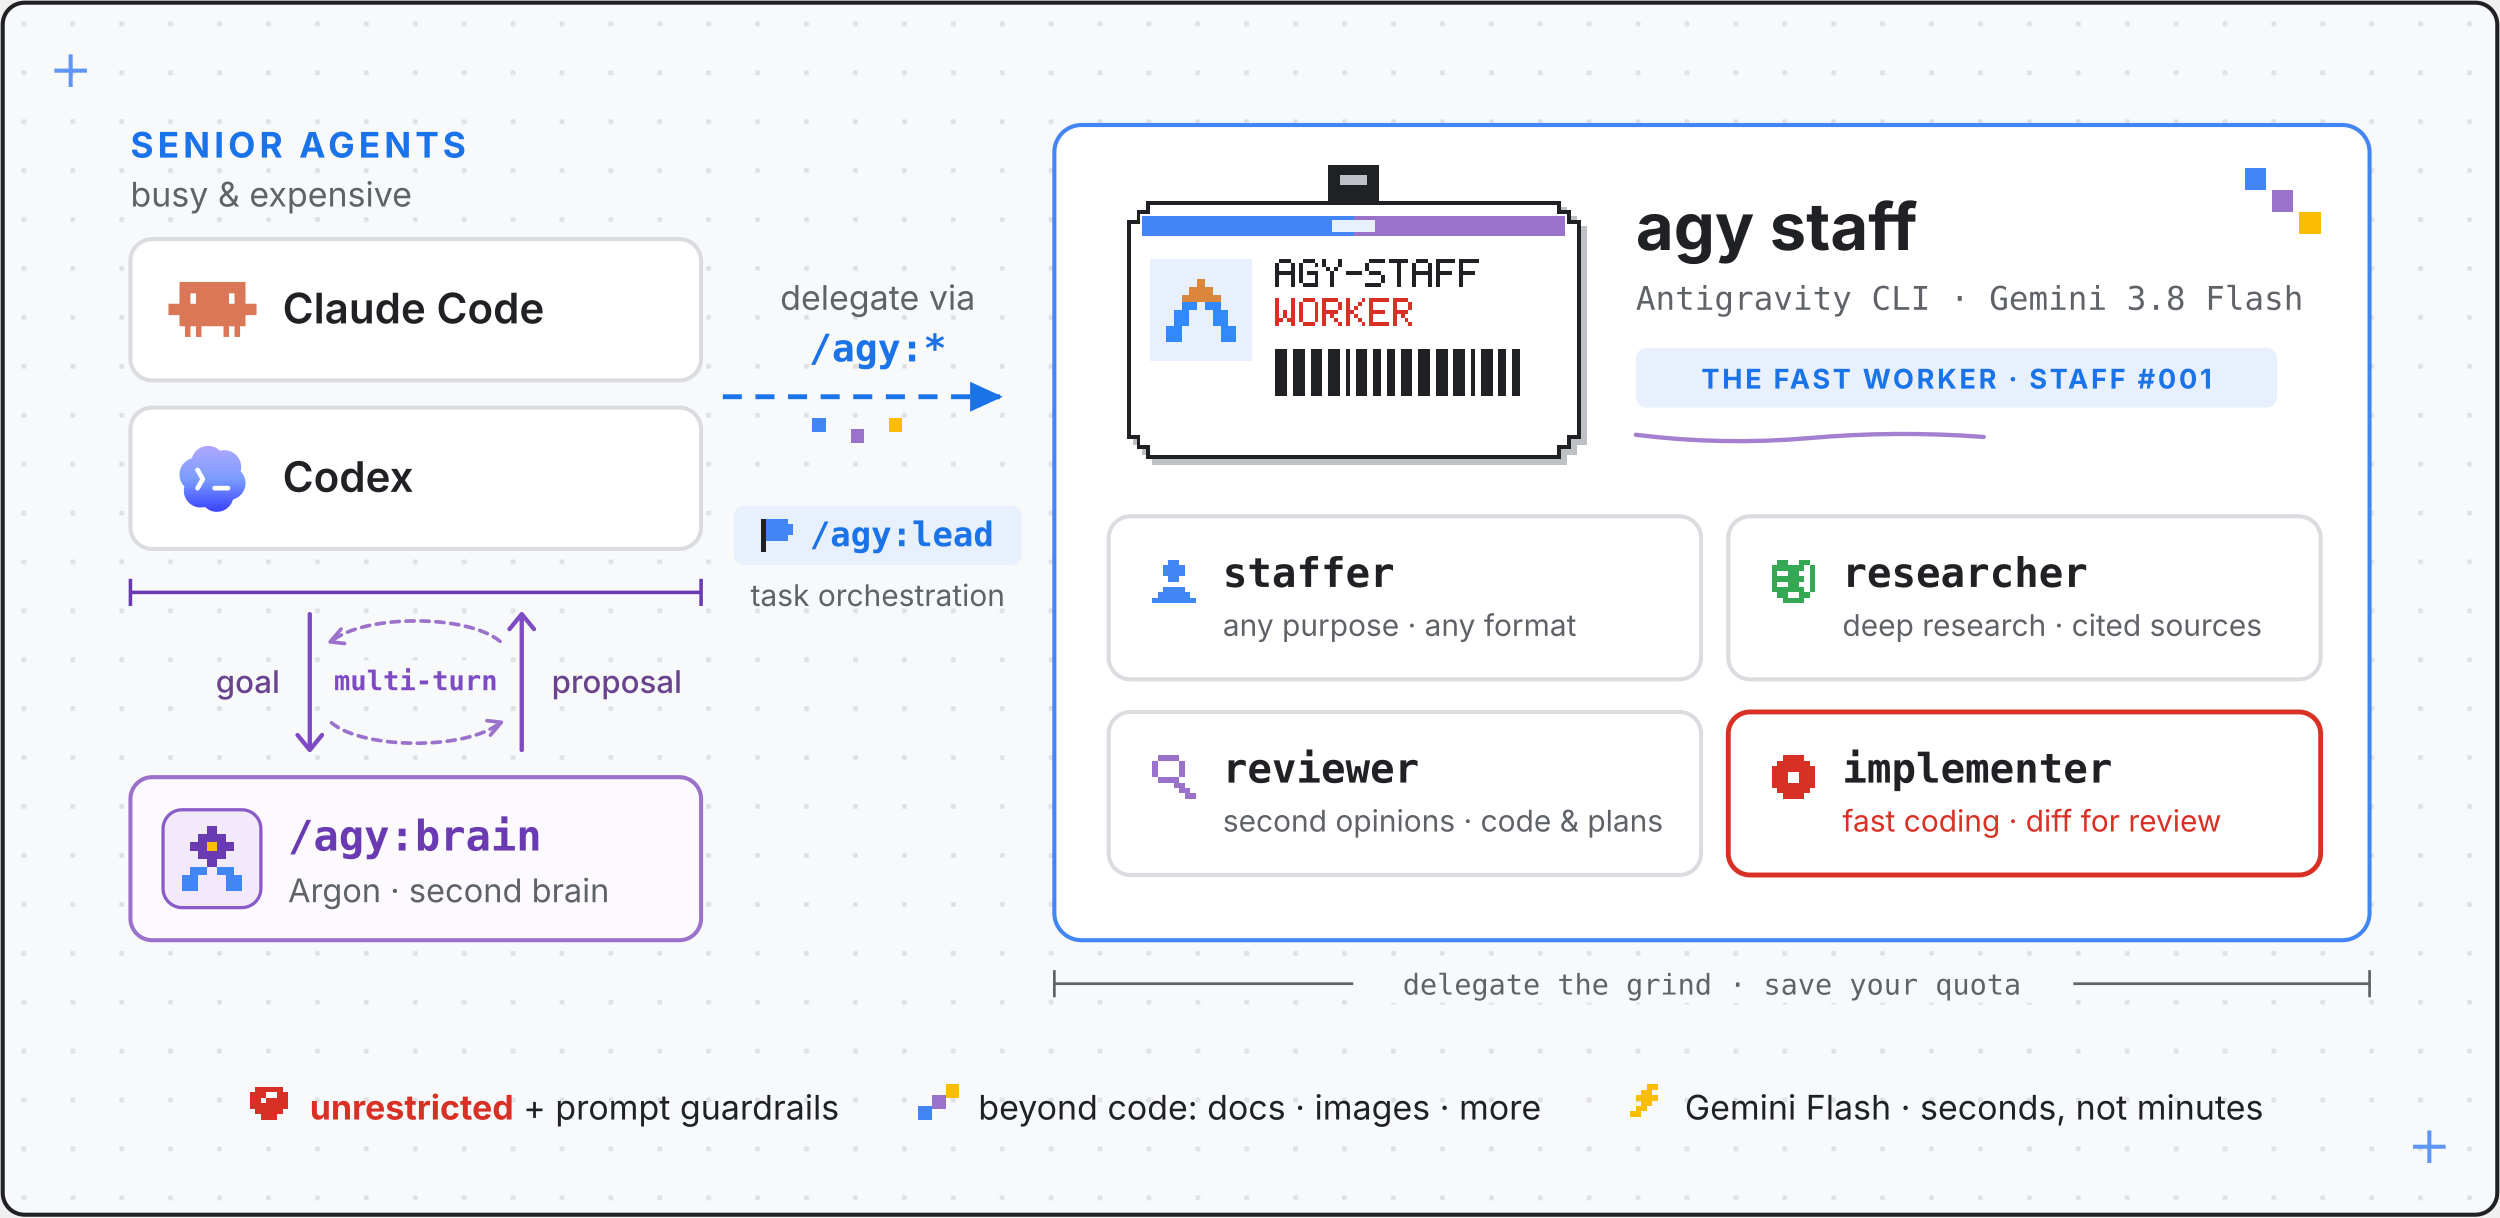
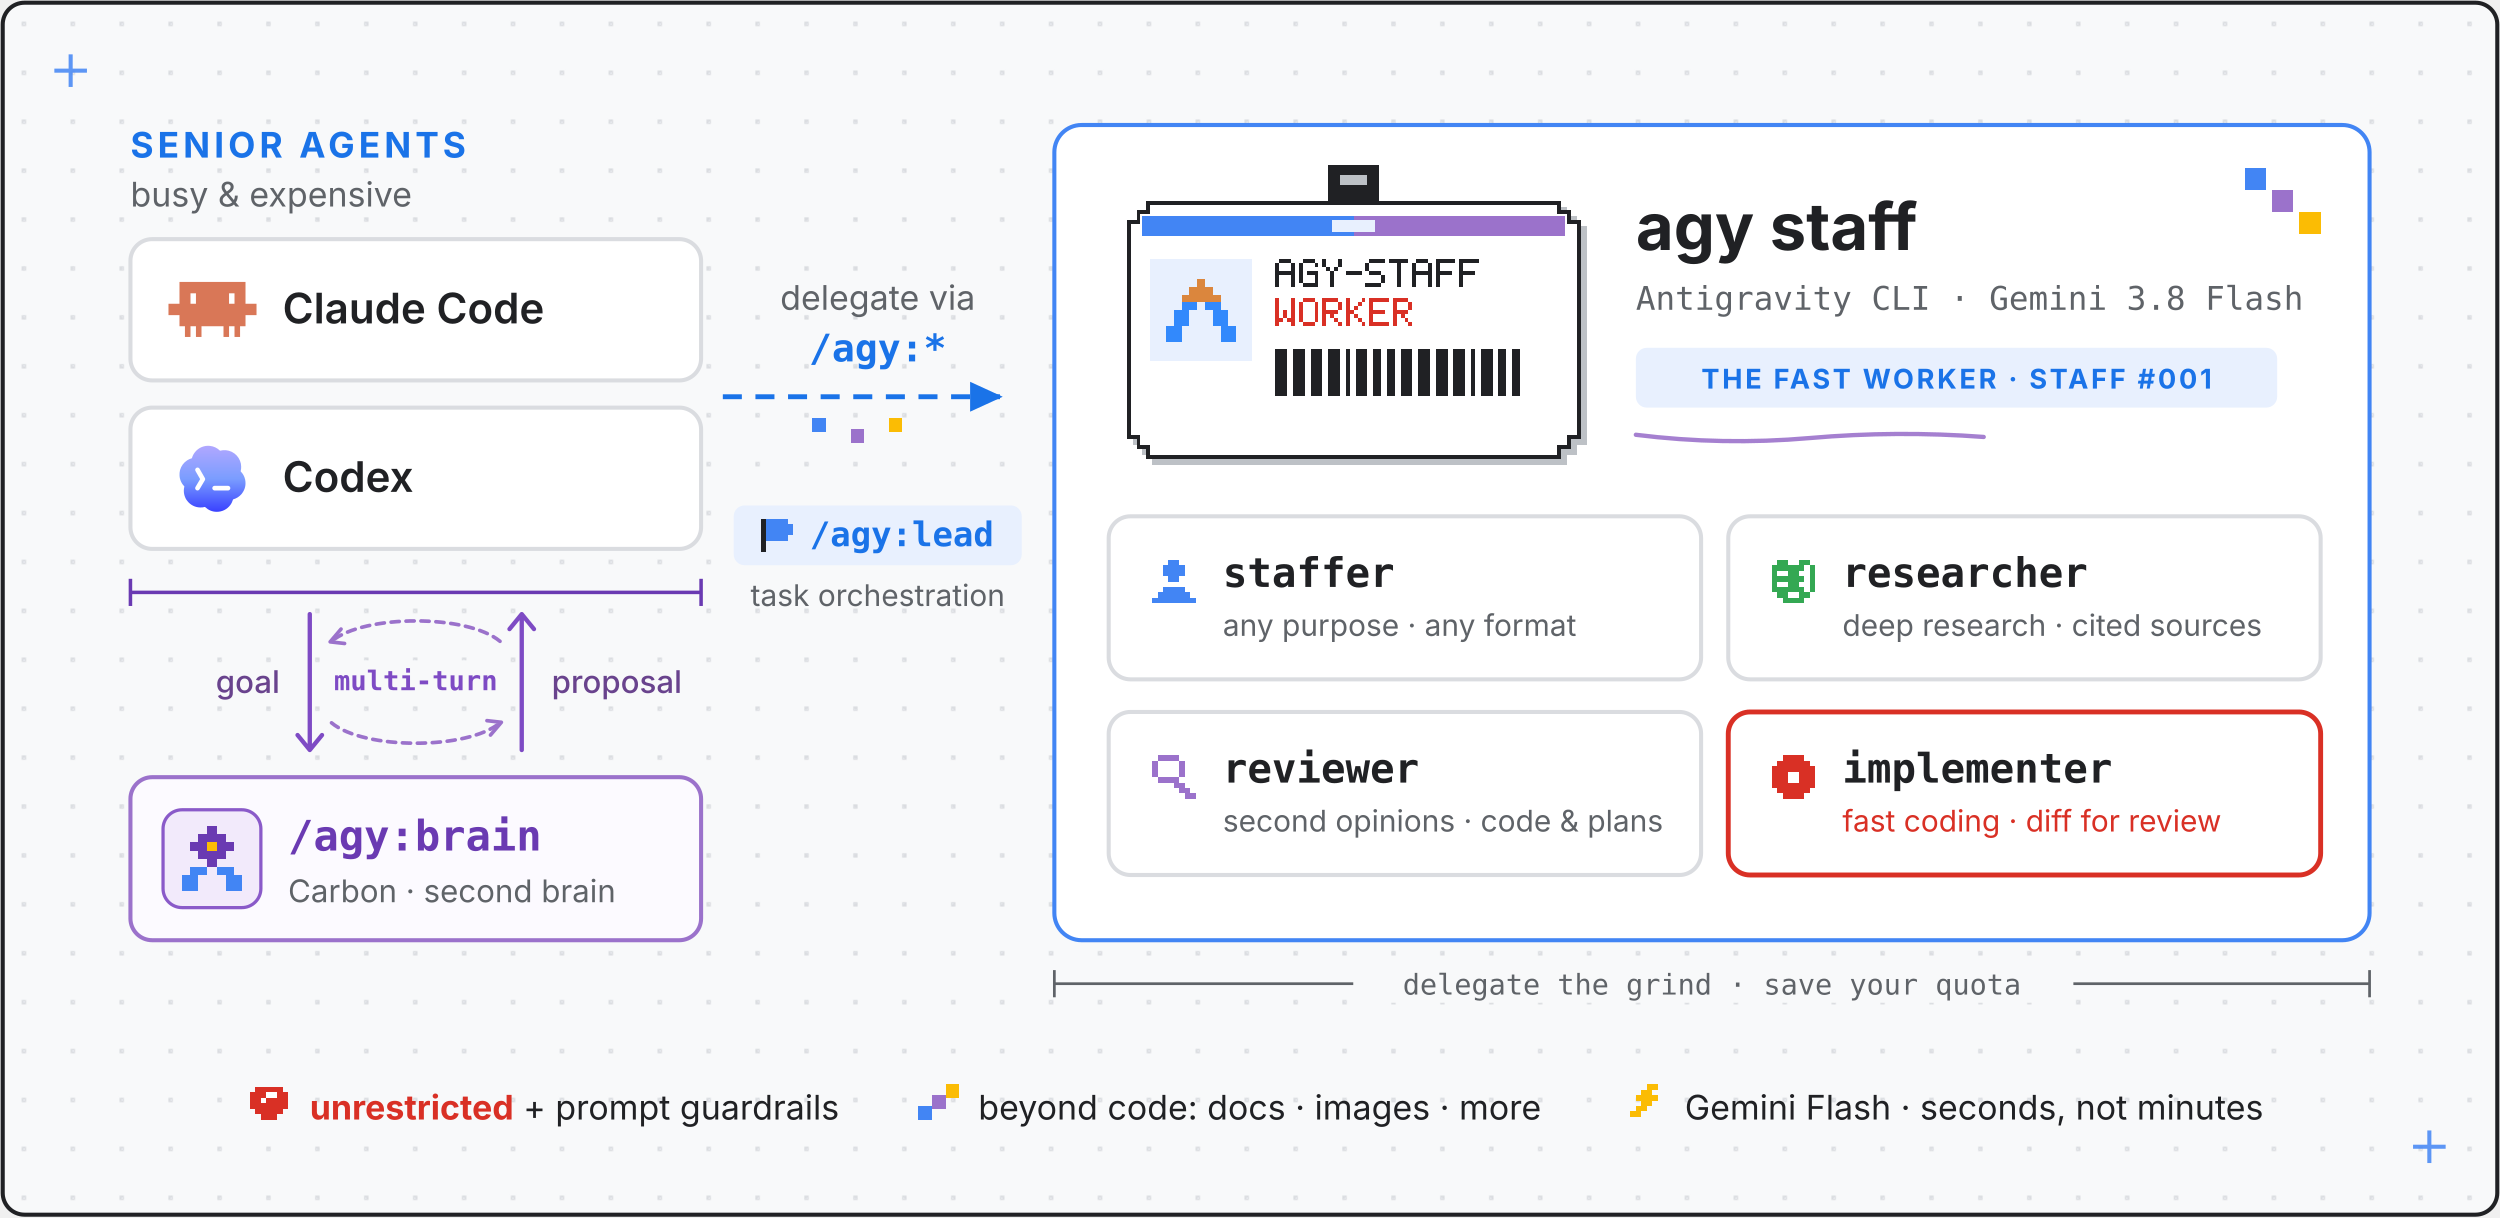
- <svg xmlns="http://www.w3.org/2000/svg" viewBox="0 0 920 448" fill="#202124" role="img" aria-label="agy-staff overview: AGY Brain (Antigravity CLI running Gemini 4 Argon) acts as an external second brain that guides Claude Code and Codex via /agy:brain, while the host agents orchestrate with /agy:lead and delegate fast worker tasks via /agy:* to AGY Staff (Gemini 3.8 Flash: staffer, researcher, reviewer, implementer).">
+ <svg xmlns="http://www.w3.org/2000/svg" viewBox="0 0 920 448" fill="#202124" role="img" aria-label="agy-staff overview: AGY Brain (Antigravity CLI running Gemini 4 Carbon, with Argon and Flash fallback) acts as an external second brain that guides Claude Code and Codex via /agy:brain, while the host agents orchestrate with /agy:lead and delegate fast worker tasks via /agy:* to AGY Staff (Gemini 3.8 Flash: staffer, researcher, reviewer, implementer).">
  <style>
    text { font-family: system-ui, -apple-system, "Segoe UI", sans-serif; }
    .mono { font-family: ui-monospace, SFMono-Regular, Menlo, monospace; }
    .sans { font-family: system-ui, -apple-system, "Segoe UI", sans-serif; }
    .muted { fill: #5F6368; }
  </style>
  <defs>
    <marker id="arrow" markerUnits="userSpaceOnUse" markerWidth="16" markerHeight="16" refX="11" refY="5.5" orient="auto">
      <path d="M0,0 L12,5.5 L0,11 Z" fill="#1A73E8" />
    </marker>
    <pattern id="grid" width="18" height="18" patternUnits="userSpaceOnUse">
      <rect x="8" y="8" width="1.6" height="1.6" fill="#DADCE0" />
    </pattern>
    <linearGradient gradientUnits="userSpaceOnUse" id="codexgrad" x1="12" x2="12" y1="3" y2="21">
      <stop stop-color="#B1A7FF" />
      <stop offset=".5" stop-color="#7A9DFF" />
      <stop offset="1" stop-color="#3941FF" />
    </linearGradient>
  </defs>
  <rect x="1" y="1" width="918" height="446" rx="8" fill="#F8F9FA" stroke="#202124" stroke-width="1.5" />
  <rect x="2" y="2" width="916" height="444" rx="8" fill="url(#grid)" />
  <g stroke="#4285F4" stroke-width="1.5" opacity="0.85">
    <line x1="20" y1="26" x2="32" y2="26" />
    <line x1="26" y1="20" x2="26" y2="32" />
  </g>
  <g stroke="#4285F4" stroke-width="1.5" opacity="0.85">
    <line x1="888" y1="422" x2="900" y2="422" />
    <line x1="894" y1="416" x2="894" y2="428" />
  </g>
  <text x="48" y="58" font-size="13" font-weight="700" fill="#1A73E8" letter-spacing="1.5">SENIOR AGENTS</text>
  <text x="48" y="76" font-size="12.5" class="muted">busy &amp; expensive</text>
  <rect x="48" y="88" width="210" height="52" rx="8" fill="#FFFFFF" stroke="#DADCE0" stroke-width="1.5" />
  <g transform="translate(62,97) scale(1.35)">
    <path clip-rule="evenodd" d="M20.998 10.949H24v3.102h-3v3.028h-1.487V20H18v-2.921h-1.487V20H15v-2.921H9V20H7.488v-2.921H6V20H4.487v-2.921H3V14.05H0V10.95h3V5h17.998v5.949zM6 10.949h1.488V8.102H6v2.847zm10.51 0H18V8.102h-1.49v2.847z" fill="#D97757" fill-rule="evenodd" />
  </g>
  <text x="104" y="119" font-size="15.5" font-weight="600">Claude Code</text>
  <rect x="48" y="150" width="210" height="52" rx="8" fill="#FFFFFF" stroke="#DADCE0" stroke-width="1.5" />
  <g transform="translate(62,160) scale(1.35)">
    <path d="M19.503 0H4.496A4.496 4.496 0 000 4.496v15.007A4.496 4.496 0 004.496 24h15.007A4.496 4.496 0 0024 19.503V4.496A4.496 4.496 0 0019.503 0z" fill="#fff" />
    <path d="M9.064 3.344a4.578 4.578 0 012.285-.312c1 .115 1.891.54 2.673 1.275.01.01.024.017.037.021a.09.09 0 00.043 0 4.55 4.55 0 013.046.275l.047.022.116.057a4.581 4.581 0 012.188 2.399c.209.51.313 1.041.315 1.595a4.24 4.24 0 01-.134 1.223.123.123 0 00.03.115c.594.607.988 1.33 1.183 2.17.289 1.425-.007 2.71-.887 3.854l-.136.166a4.548 4.548 0 01-2.201 1.388.123.123 0 00-.081.076c-.191.551-.383 1.023-.74 1.494-.9 1.187-2.222 1.846-3.711 1.838-1.187-.006-2.239-.44-3.157-1.302a.107.107 0 00-.105-.024c-.388.125-.78.143-1.204.138a4.441 4.441 0 01-1.945-.466 4.544 4.544 0 01-1.61-1.335c-.152-.202-.303-.392-.414-.617a5.81 5.81 0 01-.37-.961 4.582 4.582 0 01-.014-2.298.124.124 0 00.006-.056.085.085 0 00-.027-.048 4.467 4.467 0 01-1.034-1.651 3.896 3.896 0 01-.251-1.192 5.189 5.189 0 01.141-1.6c.337-1.112.982-1.985 1.933-2.618.212-.141.413-.251.601-.33.215-.089.43-.164.646-.227a.098.098 0 00.065-.066 4.51 4.51 0 01.829-1.615 4.535 4.535 0 011.837-1.388zm3.482 10.565a.637.637 0 000 1.272h3.636a.637.637 0 100-1.272h-3.636zM8.462 9.23a.637.637 0 00-1.106.631l1.272 2.224-1.266 2.136a.636.636 0 101.095.649l1.454-2.455a.636.636 0 00.005-.64L8.462 9.23z" fill="url(#codexgrad)" />
  </g>
  <text x="104" y="181" font-size="15.5" font-weight="600">Codex</text>
  <g stroke="#6A3AB2" stroke-width="1.3">
    <line x1="48" y1="218" x2="258" y2="218" />
    <line x1="48" y1="213" x2="48" y2="223" />
    <line x1="258" y1="213" x2="258" y2="223" />
  </g>
  <g stroke="#7E4BC4" fill="none" stroke-width="1.6" stroke-linejoin="round" stroke-linecap="round">
    <path d="M114 226v50m-4.5-5.5 4.5 5.5 4.5-5.5" />
    <path d="M192 276v-50m-4.5 5.5 4.5-5.5 4.5 5.5" />
  </g>
  <g stroke="#9B72CB" fill="none" stroke-width="1.35" stroke-linecap="round" stroke-linejoin="round">
    <path d="M184 236 C172 226, 134 226, 122 236" stroke-dasharray="3 2.5" />
    <path d="M125.5 231.5 L121.5 236.2 L126.8 236.8" />
    <path d="M122 266 C134 276, 172 276, 184 266" stroke-dasharray="3 2.5" />
    <path d="M180.5 270.5 L184.5 265.8 L179.2 265.2" />
  </g>
  <rect x="123" y="243" width="60" height="15" rx="4" fill="#F8F9FA" />
  <text x="153" y="254" font-size="10" font-weight="600" fill="#7E4BC4" text-anchor="middle" class="mono">multi-turn</text>
  <g font-size="11.5" fill="#69438D" font-weight="500">
    <text x="103" y="255" text-anchor="end">goal</text>
    <text x="203" y="255">proposal</text>
  </g>
  <rect x="48" y="286" width="210" height="60" rx="8" fill="#FCFAFF" stroke="#9B72CB" stroke-width="1.5" />
  <rect x="60" y="298" width="36" height="36" rx="7" fill="#F2EAFB" stroke="#8A5AC9" stroke-width="1.2" />
  <g shape-rendering="crispEdges" transform="translate(66, 304)">
    <g fill="#6A3AB2">
      <rect x="10" y="0" width="4" height="3" />
      <rect x="7" y="3" width="10" height="3" />
      <rect x="4" y="6" width="16" height="3" />
      <rect x="7" y="9" width="10" height="3" />
      <rect x="10" y="12" width="4" height="3" />
    </g>
    <g fill="#4285F4">
      <rect x="4" y="15" width="6" height="3" />
      <rect x="14" y="15" width="6" height="3" />
      <rect x="1" y="18" width="6" height="3" />
      <rect x="17" y="18" width="6" height="3" />
      <rect x="1" y="21" width="6" height="3" />
      <rect x="17" y="21" width="6" height="3" />
    </g>
    <rect x="10" y="6" width="4" height="3" fill="#FBBC04" />
  </g>
  <text x="106" y="313" class="mono" font-size="15.5" font-weight="700" fill="#6A3AB2">/agy:brain</text>
-   <text x="106" y="332" font-size="12" class="muted">Argon · second brain</text>
+   <text x="106" y="332" font-size="11.5" class="muted">Carbon · second brain</text>
  <text x="323" y="114" font-size="12.5" text-anchor="middle" class="muted">delegate via<tspan x="323" dy="19" class="mono" font-size="14" font-weight="700" fill="#1A73E8">/agy:*</tspan>
  </text>
  <line x1="266" y1="146" x2="368" y2="146" stroke="#1A73E8" stroke-width="1.8" stroke-dasharray="7 5" marker-end="url(#arrow)" />
  <g shape-rendering="crispEdges">
    <rect x="299" y="154" width="5" height="5" fill="#4285F4" />
    <rect x="313" y="158" width="5" height="5" fill="#9B72CB" />
    <rect x="327" y="154" width="5" height="5" fill="#FBBC04" />
  </g>
  <rect x="270" y="186" width="106" height="22" rx="4" fill="#E8F0FE" />
  <g fill="#4285F4" shape-rendering="crispEdges" transform="translate(280,191)">
    <rect x="0" y="0" width="2" height="12" fill="#202124" />
    <rect x="2" y="0" width="8" height="2" />
    <rect x="2" y="2" width="10" height="2" />
    <rect x="2" y="4" width="10" height="2" />
    <rect x="2" y="6" width="8" height="2" />
  </g>
  <text x="298" y="201" font-size="12.5" font-weight="700" fill="#1A73E8" class="mono">/agy:lead</text>
  <text x="323" y="223" font-size="11" text-anchor="middle" class="muted">task orchestration</text>
  <rect x="388" y="46" width="484" height="300" rx="10" fill="#FFFFFF" stroke="#4285F4" stroke-width="1.5" />
  <g shape-rendering="crispEdges">
    <rect x="826" y="62" width="8" height="8" fill="#4285F4" />
    <rect x="836" y="70" width="8" height="8" fill="#9B72CB" />
    <rect x="846" y="78" width="8" height="8" fill="#FBBC04" />
  </g>
  <g transform="translate(406, 58) scale(0.72)" shape-rendering="crispEdges">
    <rect fill="#202124" x="115" y="4" width="26" height="22" rx="0" />
    <rect fill="#BDC1C6" x="121" y="9" width="14" height="5" />
    <path fill="#BDC1C6" d="M25,25 H237 V30 H242 V35 H247 V147 H242 V152 H237 V157 H25 V152 H20 V147 H15 V35 H20 V30 H25 Z" />
    <path fill="#202124" d="M22,22 H234 V27 H239 V32 H244 V144 H239 V149 H234 V154 H22 V149 H17 V144 H12 V32 H17 V27 H22 Z" />
    <path fill="#FFFFFF" d="M24,24 H232 V29 H237 V34 H242 V142 H237 V147 H232 V152 H24 V147 H19 V142 H14 V34 H19 V29 H24 Z" />
    <rect fill="#4285F4" x="20" y="30" width="108" height="10" />
    <rect fill="#9B72CB" x="128" y="30" width="108" height="10" />
    <rect fill="#E8F0FE" x="117" y="32" width="22" height="6" />
    <rect fill="#E8F0FE" x="24" y="52" width="52" height="52" />
    <g fill="#DB863D">
      <rect x="48" y="62" width="4" height="4" />
      <rect x="44" y="66" width="12" height="4" />
      <rect x="40" y="70" width="20" height="4" />
    </g>
    <g fill="#3289FC">
      <rect x="40" y="74" width="8" height="4" />
      <rect x="52" y="74" width="8" height="4" />
      <rect x="36" y="78" width="8" height="4" />
      <rect x="56" y="78" width="8" height="4" />
      <rect x="36" y="82" width="8" height="4" />
      <rect x="56" y="82" width="8" height="4" />
      <rect x="32" y="86" width="8" height="4" />
      <rect x="60" y="86" width="8" height="4" />
      <rect x="32" y="90" width="8" height="4" />
      <rect x="60" y="90" width="8" height="4" />
    </g>
    <g fill="#202124">
      <rect x="90" y="52" width="6" height="2" />
      <rect x="88" y="54" width="2" height="2" />
      <rect x="96" y="54" width="2" height="2" />
      <rect x="88" y="56" width="2" height="2" />
      <rect x="96" y="56" width="2" height="2" />
      <rect x="88" y="58" width="10" height="2" />
      <rect x="88" y="60" width="2" height="2" />
      <rect x="96" y="60" width="2" height="2" />
      <rect x="88" y="62" width="2" height="2" />
      <rect x="96" y="62" width="2" height="2" />
      <rect x="88" y="64" width="2" height="2" />
      <rect x="96" y="64" width="2" height="2" />
      <rect x="102" y="52" width="6" height="2" />
      <rect x="100" y="54" width="2" height="2" />
      <rect x="108" y="54" width="2" height="2" />
      <rect x="100" y="56" width="2" height="2" />
      <rect x="100" y="58" width="2" height="2" />
      <rect x="104" y="58" width="6" height="2" />
      <rect x="100" y="60" width="2" height="2" />
      <rect x="108" y="60" width="2" height="2" />
      <rect x="100" y="62" width="2" height="2" />
      <rect x="108" y="62" width="2" height="2" />
      <rect x="102" y="64" width="8" height="2" />
      <rect x="112" y="52" width="2" height="2" />
      <rect x="120" y="52" width="2" height="2" />
      <rect x="112" y="54" width="2" height="2" />
      <rect x="120" y="54" width="2" height="2" />
      <rect x="114" y="56" width="2" height="2" />
      <rect x="118" y="56" width="2" height="2" />
      <rect x="116" y="58" width="2" height="2" />
      <rect x="116" y="60" width="2" height="2" />
      <rect x="116" y="62" width="2" height="2" />
      <rect x="116" y="64" width="2" height="2" />
      <rect x="124" y="58" width="8" height="2" />
      <rect x="136" y="52" width="8" height="2" />
      <rect x="134" y="54" width="2" height="2" />
      <rect x="134" y="56" width="2" height="2" />
      <rect x="136" y="58" width="6" height="2" />
      <rect x="142" y="60" width="2" height="2" />
      <rect x="142" y="62" width="2" height="2" />
      <rect x="134" y="64" width="8" height="2" />
      <rect x="146" y="52" width="10" height="2" />
      <rect x="150" y="54" width="2" height="2" />
      <rect x="150" y="56" width="2" height="2" />
      <rect x="150" y="58" width="2" height="2" />
      <rect x="150" y="60" width="2" height="2" />
      <rect x="150" y="62" width="2" height="2" />
      <rect x="150" y="64" width="2" height="2" />
      <rect x="160" y="52" width="6" height="2" />
      <rect x="158" y="54" width="2" height="2" />
      <rect x="166" y="54" width="2" height="2" />
      <rect x="158" y="56" width="2" height="2" />
      <rect x="166" y="56" width="2" height="2" />
      <rect x="158" y="58" width="10" height="2" />
      <rect x="158" y="60" width="2" height="2" />
      <rect x="166" y="60" width="2" height="2" />
      <rect x="158" y="62" width="2" height="2" />
      <rect x="166" y="62" width="2" height="2" />
      <rect x="158" y="64" width="2" height="2" />
      <rect x="166" y="64" width="2" height="2" />
      <rect x="170" y="52" width="10" height="2" />
      <rect x="170" y="54" width="2" height="2" />
      <rect x="170" y="56" width="2" height="2" />
      <rect x="170" y="58" width="8" height="2" />
      <rect x="170" y="60" width="2" height="2" />
      <rect x="170" y="62" width="2" height="2" />
      <rect x="170" y="64" width="2" height="2" />
      <rect x="182" y="52" width="10" height="2" />
      <rect x="182" y="54" width="2" height="2" />
      <rect x="182" y="56" width="2" height="2" />
      <rect x="182" y="58" width="8" height="2" />
      <rect x="182" y="60" width="2" height="2" />
      <rect x="182" y="62" width="2" height="2" />
      <rect x="182" y="64" width="2" height="2" />
    </g>
    <g fill="#D93025">
      <rect x="88" y="72" width="2" height="2" />
      <rect x="96" y="72" width="2" height="2" />
      <rect x="88" y="74" width="2" height="2" />
      <rect x="96" y="74" width="2" height="2" />
      <rect x="88" y="76" width="2" height="2" />
      <rect x="96" y="76" width="2" height="2" />
      <rect x="88" y="78" width="2" height="2" />
      <rect x="92" y="78" width="2" height="2" />
      <rect x="96" y="78" width="2" height="2" />
      <rect x="88" y="80" width="2" height="2" />
      <rect x="92" y="80" width="2" height="2" />
      <rect x="96" y="80" width="2" height="2" />
      <rect x="88" y="82" width="4" height="2" />
      <rect x="94" y="82" width="4" height="2" />
      <rect x="88" y="84" width="2" height="2" />
      <rect x="96" y="84" width="2" height="2" />
      <rect x="102" y="72" width="6" height="2" />
      <rect x="100" y="74" width="2" height="2" />
      <rect x="108" y="74" width="2" height="2" />
      <rect x="100" y="76" width="2" height="2" />
      <rect x="108" y="76" width="2" height="2" />
      <rect x="100" y="78" width="2" height="2" />
      <rect x="108" y="78" width="2" height="2" />
      <rect x="100" y="80" width="2" height="2" />
      <rect x="108" y="80" width="2" height="2" />
      <rect x="100" y="82" width="2" height="2" />
      <rect x="108" y="82" width="2" height="2" />
      <rect x="102" y="84" width="6" height="2" />
      <rect x="112" y="72" width="8" height="2" />
      <rect x="112" y="74" width="2" height="2" />
      <rect x="120" y="74" width="2" height="2" />
      <rect x="112" y="76" width="2" height="2" />
      <rect x="120" y="76" width="2" height="2" />
      <rect x="112" y="78" width="8" height="2" />
      <rect x="112" y="80" width="2" height="2" />
      <rect x="116" y="80" width="2" height="2" />
      <rect x="112" y="82" width="2" height="2" />
      <rect x="118" y="82" width="2" height="2" />
      <rect x="112" y="84" width="2" height="2" />
      <rect x="120" y="84" width="2" height="2" />
      <rect x="124" y="72" width="2" height="2" />
      <rect x="132" y="72" width="2" height="2" />
      <rect x="124" y="74" width="2" height="2" />
      <rect x="130" y="74" width="2" height="2" />
      <rect x="124" y="76" width="2" height="2" />
      <rect x="128" y="76" width="2" height="2" />
      <rect x="124" y="78" width="4" height="2" />
      <rect x="124" y="80" width="2" height="2" />
      <rect x="128" y="80" width="2" height="2" />
      <rect x="124" y="82" width="2" height="2" />
      <rect x="130" y="82" width="2" height="2" />
      <rect x="124" y="84" width="2" height="2" />
      <rect x="132" y="84" width="2" height="2" />
      <rect x="136" y="72" width="10" height="2" />
      <rect x="136" y="74" width="2" height="2" />
      <rect x="136" y="76" width="2" height="2" />
      <rect x="136" y="78" width="8" height="2" />
      <rect x="136" y="80" width="2" height="2" />
      <rect x="136" y="82" width="2" height="2" />
      <rect x="136" y="84" width="10" height="2" />
      <rect x="148" y="72" width="8" height="2" />
      <rect x="148" y="74" width="2" height="2" />
      <rect x="156" y="74" width="2" height="2" />
      <rect x="148" y="76" width="2" height="2" />
      <rect x="156" y="76" width="2" height="2" />
      <rect x="148" y="78" width="8" height="2" />
      <rect x="148" y="80" width="2" height="2" />
      <rect x="152" y="80" width="2" height="2" />
      <rect x="148" y="82" width="2" height="2" />
      <rect x="154" y="82" width="2" height="2" />
      <rect x="148" y="84" width="2" height="2" />
      <rect x="156" y="84" width="2" height="2" />
    </g>
    <rect fill="#202124" x="88" y="98" width="6" height="24" />
    <rect fill="#202124" x="97" y="98" width="6" height="24" />
    <rect fill="#202124" x="106" y="98" width="6" height="24" />
    <rect fill="#202124" x="115" y="98" width="6" height="24" />
    <rect fill="#202124" x="124" y="98" width="2" height="24" />
    <rect fill="#202124" x="129" y="98" width="6" height="24" />
    <rect fill="#202124" x="138" y="98" width="4" height="24" />
    <rect fill="#202124" x="145" y="98" width="4" height="24" />
    <rect fill="#202124" x="152" y="98" width="6" height="24" />
    <rect fill="#202124" x="161" y="98" width="6" height="24" />
    <rect fill="#202124" x="170" y="98" width="6" height="24" />
    <rect fill="#202124" x="179" y="98" width="6" height="24" />
    <rect fill="#202124" x="188" y="98" width="2" height="24" />
    <rect fill="#202124" x="193" y="98" width="6" height="24" />
    <rect fill="#202124" x="202" y="98" width="4" height="24" />
    <rect fill="#202124" x="209" y="98" width="4" height="24" />
  </g>
  <text x="602" y="92" font-size="24" font-weight="700">agy staff</text>
  <text x="602" y="114" font-size="12" class="mono muted">Antigravity CLI · Gemini 3.8 Flash</text>
  <rect x="602" y="128" width="236" height="22" rx="4" fill="#E8F0FE" />
  <text x="720" y="143" font-size="10" font-weight="700" fill="#1A73E8" letter-spacing="1.0" text-anchor="middle">THE FAST WORKER · STAFF #001</text>
  <path d="M602,160 q 32,4 64,1.2 t 64,-0.4" fill="none" stroke="#9B72CB" stroke-width="1.6" stroke-linecap="round" opacity="0.9" />
  <rect x="408" y="190" width="218" height="60" rx="8" fill="#FFFFFF" stroke="#DADCE0" stroke-width="1.5" />
  <g fill="#4285F4" shape-rendering="crispEdges">
    <rect x="430" y="206" width="4" height="2" />
    <rect x="428" y="208" width="8" height="2" />
    <rect x="428" y="210" width="8" height="2" />
    <rect x="430" y="212" width="4" height="2" />
    <rect x="428" y="216" width="8" height="2" />
    <rect x="426" y="218" width="12" height="2" />
    <rect x="424" y="220" width="16" height="2" />
  </g>
  <text x="450" y="216" font-size="15" font-weight="700" class="mono">staffer<tspan x="450" dy="18" font-size="11" font-weight="400" fill="#5F6368" class="sans">any purpose · any format</tspan>
  </text>
  <rect x="636" y="190" width="218" height="60" rx="8" fill="#FFFFFF" stroke="#DADCE0" stroke-width="1.5" />
  <g fill="#34A853" shape-rendering="crispEdges">
    <rect x="654" y="206" width="4" height="2" />
    <rect x="662" y="206" width="4" height="2" />
    <rect x="652" y="208" width="12" height="2" />
    <rect x="666" y="208" width="2" height="2" />
    <rect x="652" y="210" width="2" height="2" />
    <rect x="658" y="210" width="4" height="2" />
    <rect x="666" y="210" width="2" height="2" />
    <rect x="652" y="212" width="12" height="2" />
    <rect x="666" y="212" width="2" height="2" />
    <rect x="652" y="214" width="2" height="2" />
    <rect x="658" y="214" width="4" height="2" />
    <rect x="666" y="214" width="2" height="2" />
    <rect x="652" y="216" width="12" height="2" />
    <rect x="666" y="216" width="2" height="2" />
    <rect x="654" y="218" width="4" height="2" />
    <rect x="662" y="218" width="4" height="2" />
    <rect x="656" y="220" width="8" height="2" />
  </g>
  <text x="678" y="216" font-size="15" font-weight="700" class="mono">researcher<tspan x="678" dy="18" font-size="11" font-weight="400" fill="#5F6368" class="sans">deep research · cited sources</tspan>
  </text>
  <rect x="408" y="262" width="218" height="60" rx="8" fill="#FFFFFF" stroke="#DADCE0" stroke-width="1.5" />
  <g fill="#9B72CB" shape-rendering="crispEdges">
    <rect x="426" y="278" width="8" height="2" />
    <rect x="424" y="280" width="2" height="2" />
    <rect x="434" y="280" width="2" height="2" />
    <rect x="424" y="282" width="2" height="2" />
    <rect x="434" y="282" width="2" height="2" />
    <rect x="424" y="284" width="2" height="2" />
    <rect x="434" y="284" width="2" height="2" />
    <rect x="426" y="286" width="8" height="2" />
    <rect x="432" y="288" width="4" height="2" />
    <rect x="434" y="290" width="4" height="2" />
    <rect x="436" y="292" width="4" height="2" />
  </g>
  <text x="450" y="288" font-size="15" font-weight="700" class="mono">reviewer<tspan x="450" dy="18" font-size="11" font-weight="400" fill="#5F6368" class="sans">second opinions · code &amp; plans</tspan>
  </text>
  <rect x="636" y="262" width="218" height="60" rx="8" fill="#FFFFFF" stroke="#D93025" stroke-width="1.8" />
  <g fill="#D93025" shape-rendering="crispEdges">
    <rect x="656" y="278" width="8" height="2" />
    <rect x="654" y="280" width="12" height="2" />
    <rect x="652" y="282" width="16" height="2" />
    <rect x="652" y="284" width="6" height="2" />
    <rect x="662" y="284" width="6" height="2" />
    <rect x="652" y="286" width="6" height="2" />
    <rect x="662" y="286" width="6" height="2" />
    <rect x="652" y="288" width="16" height="2" />
    <rect x="654" y="290" width="12" height="2" />
    <rect x="656" y="292" width="8" height="2" />
  </g>
  <text x="678" y="288" font-size="15" font-weight="700" class="mono">implementer<tspan x="678" dy="18" font-size="11" font-weight="400" fill="#D93025" class="sans">fast coding · diff for review</tspan>
  </text>
  <g stroke="#5F6368" stroke-width="1">
    <line x1="388" y1="362" x2="872" y2="362" />
    <line x1="388" y1="357" x2="388" y2="367" />
    <line x1="872" y1="357" x2="872" y2="367" />
  </g>
  <rect x="498" y="354" width="265" height="15" fill="#F8F9FA" />
  <text x="630" y="366" font-size="10.5" text-anchor="middle" class="mono muted">delegate the grind · save your quota</text>
  <g shape-rendering="crispEdges">
    <g fill="#D93025" transform="translate(92,400)">
      <rect x="2" y="0" width="10" height="2" />
      <rect x="0" y="2" width="14" height="2" />
      <rect x="0" y="4" width="14" height="2" />
      <rect x="0" y="6" width="14" height="2" />
      <rect x="2" y="8" width="10" height="2" />
      <rect x="4" y="10" width="6" height="2" />
    </g>
    <g fill="#FFFFFF" transform="translate(92,400)">
      <rect x="4" y="4" width="2" height="2" />
      <rect x="6" y="2" width="4" height="2" />
    </g>
    <g transform="translate(338,399)">
      <rect x="0" y="8" width="5" height="5" fill="#4285F4" />
      <rect x="5" y="4" width="5" height="5" fill="#9B72CB" />
      <rect x="10" y="0" width="5" height="5" fill="#FBBC04" />
    </g>
    <g fill="#FBBC04" transform="translate(600,399)">
      <rect x="6" y="0" width="4" height="2" />
      <rect x="4" y="2" width="4" height="2" />
      <rect x="2" y="4" width="8" height="2" />
      <rect x="4" y="6" width="4" height="2" />
      <rect x="2" y="8" width="4" height="2" />
      <rect x="0" y="10" width="4" height="2" />
    </g>
  </g>
  <text x="114" y="412" font-size="12.5">
    <tspan font-weight="700" fill="#D93025">unrestricted</tspan> + prompt guardrails</text>
  <text x="360" y="412" font-size="12.5">beyond code: docs · images · more</text>
  <text x="620" y="412" font-size="12.5">Gemini Flash · seconds, not minutes</text>
</svg>
